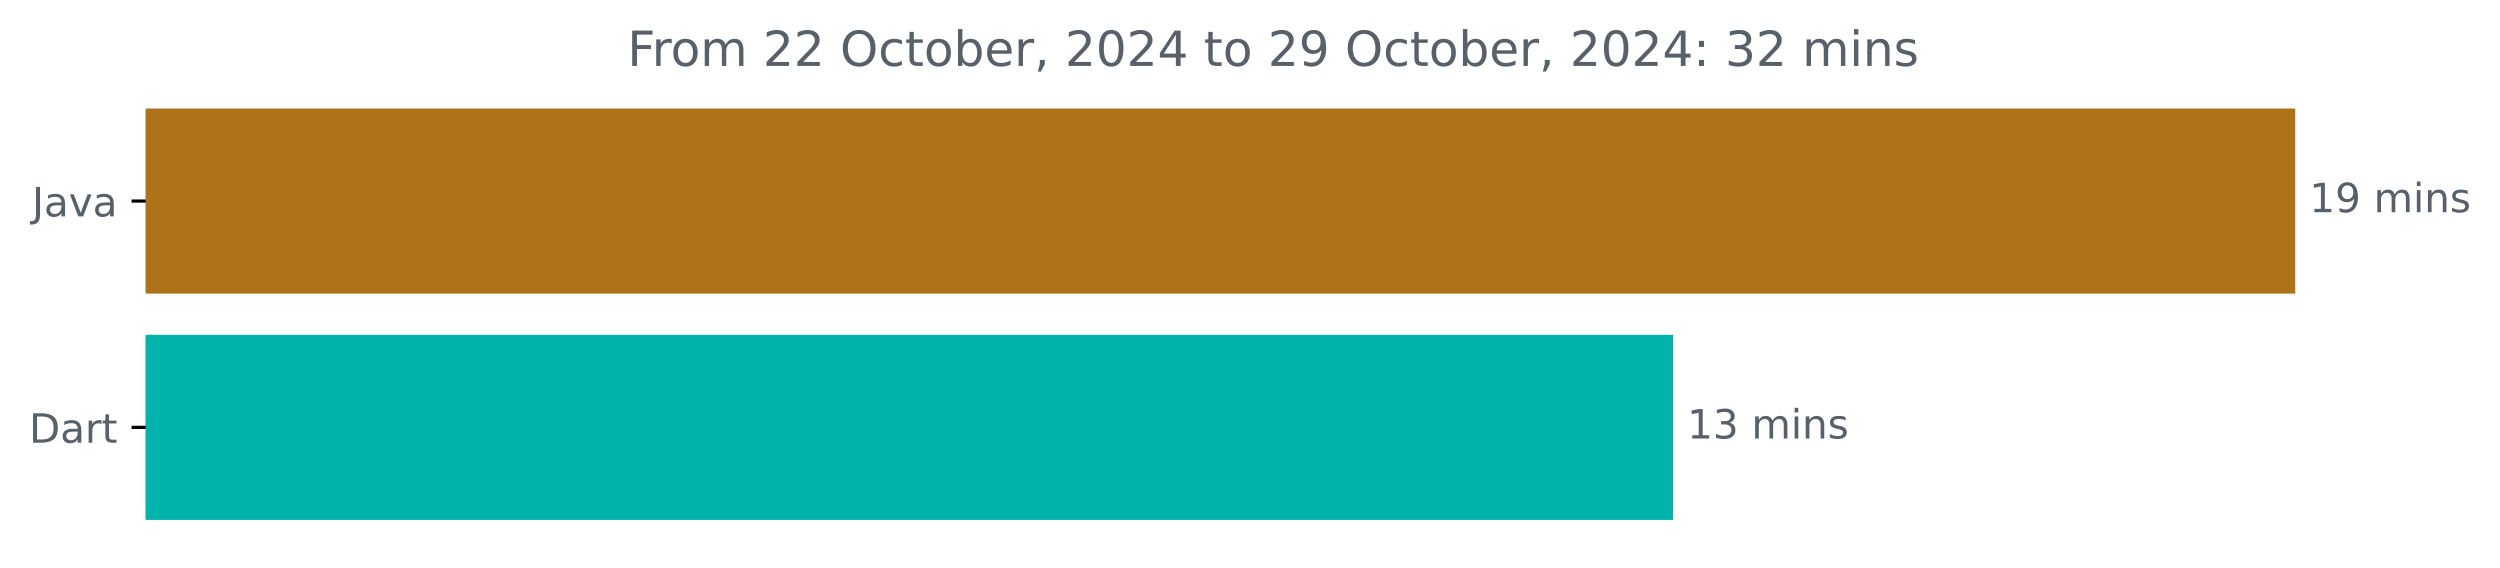
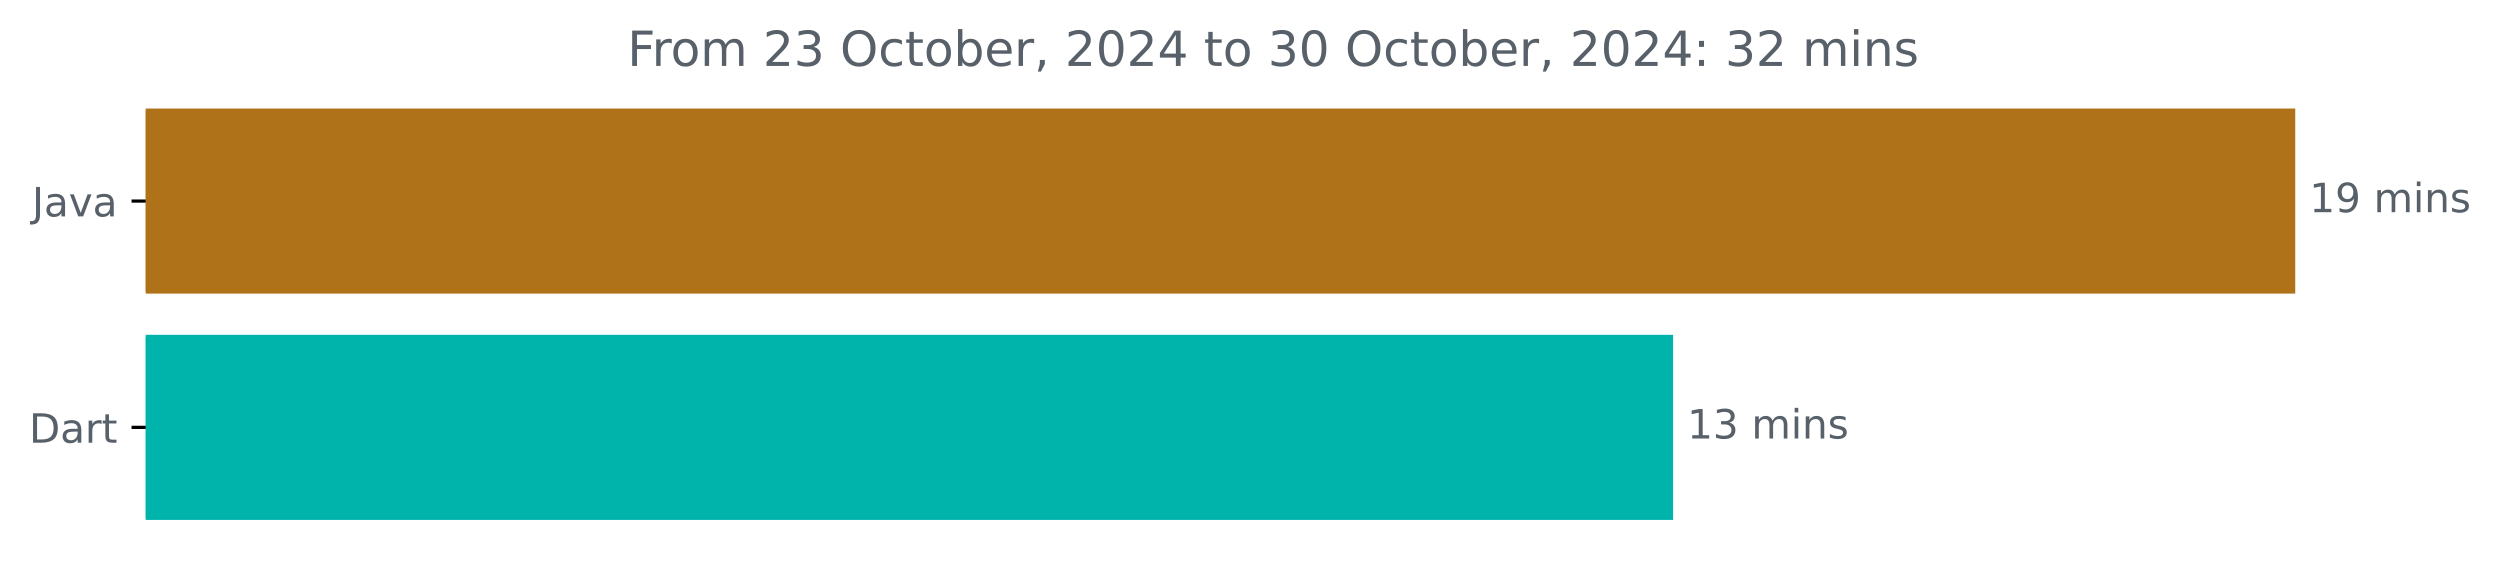
<svg xmlns="http://www.w3.org/2000/svg" xmlns:xlink="http://www.w3.org/1999/xlink" width="618.657pt" height="140.398pt" viewBox="0 0 618.657 140.398" version="1.1">
  <defs>
    <style type="text/css">*{stroke-linejoin: round; stroke-linecap: butt}</style>
  </defs>
  <g id="figure_1">
    <g id="patch_1">
      <path d="M 0 140.398  L 618.657 140.398  L 618.657 0  L 0 0  L 0 140.398  z " style="fill: none" />
    </g>
    <g id="axes_1">
      <g id="patch_2">
-         <path d="M 36.059 27.358  L 567.488 27.358  L 567.488 72.158  L 36.059 72.158  z " clip-path="url(#p86765bdeb0)" style="fill: #b07219; stroke: #b07219; stroke-linejoin: miter" />
+         <path d="M 36.059 27.358  L 567.488 27.358  L 567.488 72.158  L 36.059 72.158  z " clip-path="url(#p503366dde9)" style="fill: #b07219; stroke: #b07219; stroke-linejoin: miter" />
      </g>
      <g id="patch_3">
-         <path d="M 36.059 83.358  L 413.522 83.358  L 413.522 128.158  L 36.059 128.158  z " clip-path="url(#p86765bdeb0)" style="fill: #00b4ab; stroke: #00b4ab; stroke-linejoin: miter" />
+         <path d="M 36.059 83.358  L 413.522 83.358  L 413.522 128.158  L 36.059 128.158  z " clip-path="url(#p503366dde9)" style="fill: #00b4ab; stroke: #00b4ab; stroke-linejoin: miter" />
      </g>
      <g id="matplotlib.axis_1" />
      <g id="matplotlib.axis_2">
        <g id="ytick_1">
          <g id="line2d_1">
            <defs>
-               <path id="mf41015bcb2" d="M 0 0  L -3.5 0  " style="stroke: #000000; stroke-width: 0.8" />
+               <path id="m2518195e4d" d="M 0 0  L -3.5 0  " style="stroke: #000000; stroke-width: 0.8" />
            </defs>
            <g>
-               <use xlink:href="#mf41015bcb2" x="36.059" y="49.758" style="stroke: #000000; stroke-width: 0.8" />
+               <use xlink:href="#m2518195e4d" x="36.059" y="49.758" style="stroke: #000000; stroke-width: 0.8" />
            </g>
          </g>
          <g id="text_1">
            <g style="fill: #586069" transform="translate(7.934375 53.55734) scale(0.1 -0.1)">
              <defs>
                <path id="DejaVuSans-4a" d="M 628 4666  L 1259 4666  L 1259 325  Q 1259 -519 939 -900  Q 619 -1281 -91 -1281  L -331 -1281  L -331 -750  L -134 -750  Q 284 -750 456 -515  Q 628 -281 628 325  L 628 4666  z " transform="scale(0.015625)" />
                <path id="DejaVuSans-61" d="M 2194 1759  Q 1497 1759 1228 1600  Q 959 1441 959 1056  Q 959 750 1161 570  Q 1363 391 1709 391  Q 2188 391 2477 730  Q 2766 1069 2766 1631  L 2766 1759  L 2194 1759  z M 3341 1997  L 3341 0  L 2766 0  L 2766 531  Q 2569 213 2275 61  Q 1981 -91 1556 -91  Q 1019 -91 701 211  Q 384 513 384 1019  Q 384 1609 779 1909  Q 1175 2209 1959 2209  L 2766 2209  L 2766 2266  Q 2766 2663 2505 2880  Q 2244 3097 1772 3097  Q 1472 3097 1187 3025  Q 903 2953 641 2809  L 641 3341  Q 956 3463 1253 3523  Q 1550 3584 1831 3584  Q 2591 3584 2966 3190  Q 3341 2797 3341 1997  z " transform="scale(0.015625)" />
                <path id="DejaVuSans-76" d="M 191 3500  L 800 3500  L 1894 563  L 2988 3500  L 3597 3500  L 2284 0  L 1503 0  L 191 3500  z " transform="scale(0.015625)" />
              </defs>
              <use xlink:href="#DejaVuSans-4a" />
              <use xlink:href="#DejaVuSans-61" x="29.492" />
              <use xlink:href="#DejaVuSans-76" x="90.771" />
              <use xlink:href="#DejaVuSans-61" x="149.951" />
            </g>
          </g>
        </g>
        <g id="ytick_2">
          <g id="line2d_2">
            <g>
-               <use xlink:href="#mf41015bcb2" x="36.059" y="105.758" style="stroke: #000000; stroke-width: 0.8" />
+               <use xlink:href="#m2518195e4d" x="36.059" y="105.758" style="stroke: #000000; stroke-width: 0.8" />
            </g>
          </g>
          <g id="text_2">
            <g style="fill: #586069" transform="translate(7.2 109.5573) scale(0.1 -0.1)">
              <defs>
                <path id="DejaVuSans-44" d="M 1259 4147  L 1259 519  L 2022 519  Q 2988 519 3436 956  Q 3884 1394 3884 2338  Q 3884 3275 3436 3711  Q 2988 4147 2022 4147  L 1259 4147  z M 628 4666  L 1925 4666  Q 3281 4666 3915 4102  Q 4550 3538 4550 2338  Q 4550 1131 3912 565  Q 3275 0 1925 0  L 628 0  L 628 4666  z " transform="scale(0.015625)" />
                <path id="DejaVuSans-72" d="M 2631 2963  Q 2534 3019 2420 3045  Q 2306 3072 2169 3072  Q 1681 3072 1420 2755  Q 1159 2438 1159 1844  L 1159 0  L 581 0  L 581 3500  L 1159 3500  L 1159 2956  Q 1341 3275 1631 3429  Q 1922 3584 2338 3584  Q 2397 3584 2469 3576  Q 2541 3569 2628 3553  L 2631 2963  z " transform="scale(0.015625)" />
                <path id="DejaVuSans-74" d="M 1172 4494  L 1172 3500  L 2356 3500  L 2356 3053  L 1172 3053  L 1172 1153  Q 1172 725 1289 603  Q 1406 481 1766 481  L 2356 481  L 2356 0  L 1766 0  Q 1100 0 847 248  Q 594 497 594 1153  L 594 3053  L 172 3053  L 172 3500  L 594 3500  L 594 4494  L 1172 4494  z " transform="scale(0.015625)" />
              </defs>
              <use xlink:href="#DejaVuSans-44" />
              <use xlink:href="#DejaVuSans-61" x="77.002" />
              <use xlink:href="#DejaVuSans-72" x="138.281" />
              <use xlink:href="#DejaVuSans-74" x="179.395" />
            </g>
          </g>
        </g>
      </g>
      <g id="text_3">
        <g style="fill: #586069" transform="translate(571.4879 52.5175) scale(0.1 -0.1)">
          <defs>
            <path id="DejaVuSans-31" d="M 794 531  L 1825 531  L 1825 4091  L 703 3866  L 703 4441  L 1819 4666  L 2450 4666  L 2450 531  L 3481 531  L 3481 0  L 794 0  L 794 531  z " transform="scale(0.015625)" />
            <path id="DejaVuSans-39" d="M 703 97  L 703 672  Q 941 559 1184 500  Q 1428 441 1663 441  Q 2288 441 2617 861  Q 2947 1281 2994 2138  Q 2813 1869 2534 1725  Q 2256 1581 1919 1581  Q 1219 1581 811 2004  Q 403 2428 403 3163  Q 403 3881 828 4315  Q 1253 4750 1959 4750  Q 2769 4750 3195 4129  Q 3622 3509 3622 2328  Q 3622 1225 3098 567  Q 2575 -91 1691 -91  Q 1453 -91 1209 -44  Q 966 3 703 97  z M 1959 2075  Q 2384 2075 2632 2365  Q 2881 2656 2881 3163  Q 2881 3666 2632 3958  Q 2384 4250 1959 4250  Q 1534 4250 1286 3958  Q 1038 3666 1038 3163  Q 1038 2656 1286 2365  Q 1534 2075 1959 2075  z " transform="scale(0.015625)" />
            <path id="DejaVuSans-20" transform="scale(0.015625)" />
            <path id="DejaVuSans-6d" d="M 3328 2828  Q 3544 3216 3844 3400  Q 4144 3584 4550 3584  Q 5097 3584 5394 3201  Q 5691 2819 5691 2113  L 5691 0  L 5113 0  L 5113 2094  Q 5113 2597 4934 2840  Q 4756 3084 4391 3084  Q 3944 3084 3684 2787  Q 3425 2491 3425 1978  L 3425 0  L 2847 0  L 2847 2094  Q 2847 2600 2669 2842  Q 2491 3084 2119 3084  Q 1678 3084 1418 2786  Q 1159 2488 1159 1978  L 1159 0  L 581 0  L 581 3500  L 1159 3500  L 1159 2956  Q 1356 3278 1631 3431  Q 1906 3584 2284 3584  Q 2666 3584 2933 3390  Q 3200 3197 3328 2828  z " transform="scale(0.015625)" />
            <path id="DejaVuSans-69" d="M 603 3500  L 1178 3500  L 1178 0  L 603 0  L 603 3500  z M 603 4863  L 1178 4863  L 1178 4134  L 603 4134  L 603 4863  z " transform="scale(0.015625)" />
            <path id="DejaVuSans-6e" d="M 3513 2113  L 3513 0  L 2938 0  L 2938 2094  Q 2938 2591 2744 2837  Q 2550 3084 2163 3084  Q 1697 3084 1428 2787  Q 1159 2491 1159 1978  L 1159 0  L 581 0  L 581 3500  L 1159 3500  L 1159 2956  Q 1366 3272 1645 3428  Q 1925 3584 2291 3584  Q 2894 3584 3203 3211  Q 3513 2838 3513 2113  z " transform="scale(0.015625)" />
            <path id="DejaVuSans-73" d="M 2834 3397  L 2834 2853  Q 2591 2978 2328 3040  Q 2066 3103 1784 3103  Q 1356 3103 1142 2972  Q 928 2841 928 2578  Q 928 2378 1081 2264  Q 1234 2150 1697 2047  L 1894 2003  Q 2506 1872 2764 1633  Q 3022 1394 3022 966  Q 3022 478 2636 193  Q 2250 -91 1575 -91  Q 1294 -91 989 -36  Q 684 19 347 128  L 347 722  Q 666 556 975 473  Q 1284 391 1588 391  Q 1994 391 2212 530  Q 2431 669 2431 922  Q 2431 1156 2273 1281  Q 2116 1406 1581 1522  L 1381 1569  Q 847 1681 609 1914  Q 372 2147 372 2553  Q 372 3047 722 3315  Q 1072 3584 1716 3584  Q 2034 3584 2315 3537  Q 2597 3491 2834 3397  z " transform="scale(0.015625)" />
          </defs>
          <use xlink:href="#DejaVuSans-31" />
          <use xlink:href="#DejaVuSans-39" x="63.623" />
          <use xlink:href="#DejaVuSans-20" x="127.246" />
          <use xlink:href="#DejaVuSans-6d" x="159.033" />
          <use xlink:href="#DejaVuSans-69" x="256.445" />
          <use xlink:href="#DejaVuSans-6e" x="284.229" />
          <use xlink:href="#DejaVuSans-73" x="347.607" />
        </g>
      </g>
      <g id="text_4">
        <g style="fill: #586069" transform="translate(417.5218 108.5175) scale(0.1 -0.1)">
          <defs>
            <path id="DejaVuSans-33" d="M 2597 2516  Q 3050 2419 3304 2112  Q 3559 1806 3559 1356  Q 3559 666 3084 287  Q 2609 -91 1734 -91  Q 1441 -91 1130 -33  Q 819 25 488 141  L 488 750  Q 750 597 1062 519  Q 1375 441 1716 441  Q 2309 441 2620 675  Q 2931 909 2931 1356  Q 2931 1769 2642 2001  Q 2353 2234 1838 2234  L 1294 2234  L 1294 2753  L 1863 2753  Q 2328 2753 2575 2939  Q 2822 3125 2822 3475  Q 2822 3834 2567 4026  Q 2313 4219 1838 4219  Q 1578 4219 1281 4162  Q 984 4106 628 3988  L 628 4550  Q 988 4650 1302 4700  Q 1616 4750 1894 4750  Q 2613 4750 3031 4423  Q 3450 4097 3450 3541  Q 3450 3153 3228 2886  Q 3006 2619 2597 2516  z " transform="scale(0.015625)" />
          </defs>
          <use xlink:href="#DejaVuSans-31" />
          <use xlink:href="#DejaVuSans-33" x="63.623" />
          <use xlink:href="#DejaVuSans-20" x="127.246" />
          <use xlink:href="#DejaVuSans-6d" x="159.033" />
          <use xlink:href="#DejaVuSans-69" x="256.445" />
          <use xlink:href="#DejaVuSans-6e" x="284.229" />
          <use xlink:href="#DejaVuSans-73" x="347.607" />
        </g>
      </g>
      <g id="text_5">
        <g style="fill: #586069" transform="translate(155.2653 16.31812) scale(0.12 -0.12)">
          <defs>
            <path id="DejaVuSans-46" d="M 628 4666  L 3309 4666  L 3309 4134  L 1259 4134  L 1259 2759  L 3109 2759  L 3109 2228  L 1259 2228  L 1259 0  L 628 0  L 628 4666  z " transform="scale(0.015625)" />
            <path id="DejaVuSans-6f" d="M 1959 3097  Q 1497 3097 1228 2736  Q 959 2375 959 1747  Q 959 1119 1226 758  Q 1494 397 1959 397  Q 2419 397 2687 759  Q 2956 1122 2956 1747  Q 2956 2369 2687 2733  Q 2419 3097 1959 3097  z M 1959 3584  Q 2709 3584 3137 3096  Q 3566 2609 3566 1747  Q 3566 888 3137 398  Q 2709 -91 1959 -91  Q 1206 -91 779 398  Q 353 888 353 1747  Q 353 2609 779 3096  Q 1206 3584 1959 3584  z " transform="scale(0.015625)" />
            <path id="DejaVuSans-32" d="M 1228 531  L 3431 531  L 3431 0  L 469 0  L 469 531  Q 828 903 1448 1529  Q 2069 2156 2228 2338  Q 2531 2678 2651 2914  Q 2772 3150 2772 3378  Q 2772 3750 2511 3984  Q 2250 4219 1831 4219  Q 1534 4219 1204 4116  Q 875 4013 500 3803  L 500 4441  Q 881 4594 1212 4672  Q 1544 4750 1819 4750  Q 2544 4750 2975 4387  Q 3406 4025 3406 3419  Q 3406 3131 3298 2873  Q 3191 2616 2906 2266  Q 2828 2175 2409 1742  Q 1991 1309 1228 531  z " transform="scale(0.015625)" />
            <path id="DejaVuSans-4f" d="M 2522 4238  Q 1834 4238 1429 3725  Q 1025 3213 1025 2328  Q 1025 1447 1429 934  Q 1834 422 2522 422  Q 3209 422 3611 934  Q 4013 1447 4013 2328  Q 4013 3213 3611 3725  Q 3209 4238 2522 4238  z M 2522 4750  Q 3503 4750 4090 4092  Q 4678 3434 4678 2328  Q 4678 1225 4090 567  Q 3503 -91 2522 -91  Q 1538 -91 948 565  Q 359 1222 359 2328  Q 359 3434 948 4092  Q 1538 4750 2522 4750  z " transform="scale(0.015625)" />
            <path id="DejaVuSans-63" d="M 3122 3366  L 3122 2828  Q 2878 2963 2633 3030  Q 2388 3097 2138 3097  Q 1578 3097 1268 2742  Q 959 2388 959 1747  Q 959 1106 1268 751  Q 1578 397 2138 397  Q 2388 397 2633 464  Q 2878 531 3122 666  L 3122 134  Q 2881 22 2623 -34  Q 2366 -91 2075 -91  Q 1284 -91 818 406  Q 353 903 353 1747  Q 353 2603 823 3093  Q 1294 3584 2113 3584  Q 2378 3584 2631 3529  Q 2884 3475 3122 3366  z " transform="scale(0.015625)" />
            <path id="DejaVuSans-62" d="M 3116 1747  Q 3116 2381 2855 2742  Q 2594 3103 2138 3103  Q 1681 3103 1420 2742  Q 1159 2381 1159 1747  Q 1159 1113 1420 752  Q 1681 391 2138 391  Q 2594 391 2855 752  Q 3116 1113 3116 1747  z M 1159 2969  Q 1341 3281 1617 3432  Q 1894 3584 2278 3584  Q 2916 3584 3314 3078  Q 3713 2572 3713 1747  Q 3713 922 3314 415  Q 2916 -91 2278 -91  Q 1894 -91 1617 61  Q 1341 213 1159 525  L 1159 0  L 581 0  L 581 4863  L 1159 4863  L 1159 2969  z " transform="scale(0.015625)" />
            <path id="DejaVuSans-65" d="M 3597 1894  L 3597 1613  L 953 1613  Q 991 1019 1311 708  Q 1631 397 2203 397  Q 2534 397 2845 478  Q 3156 559 3463 722  L 3463 178  Q 3153 47 2828 -22  Q 2503 -91 2169 -91  Q 1331 -91 842 396  Q 353 884 353 1716  Q 353 2575 817 3079  Q 1281 3584 2069 3584  Q 2775 3584 3186 3129  Q 3597 2675 3597 1894  z M 3022 2063  Q 3016 2534 2758 2815  Q 2500 3097 2075 3097  Q 1594 3097 1305 2825  Q 1016 2553 972 2059  L 3022 2063  z " transform="scale(0.015625)" />
            <path id="DejaVuSans-2c" d="M 750 794  L 1409 794  L 1409 256  L 897 -744  L 494 -744  L 750 256  L 750 794  z " transform="scale(0.015625)" />
            <path id="DejaVuSans-30" d="M 2034 4250  Q 1547 4250 1301 3770  Q 1056 3291 1056 2328  Q 1056 1369 1301 889  Q 1547 409 2034 409  Q 2525 409 2770 889  Q 3016 1369 3016 2328  Q 3016 3291 2770 3770  Q 2525 4250 2034 4250  z M 2034 4750  Q 2819 4750 3233 4129  Q 3647 3509 3647 2328  Q 3647 1150 3233 529  Q 2819 -91 2034 -91  Q 1250 -91 836 529  Q 422 1150 422 2328  Q 422 3509 836 4129  Q 1250 4750 2034 4750  z " transform="scale(0.015625)" />
            <path id="DejaVuSans-34" d="M 2419 4116  L 825 1625  L 2419 1625  L 2419 4116  z M 2253 4666  L 3047 4666  L 3047 1625  L 3713 1625  L 3713 1100  L 3047 1100  L 3047 0  L 2419 0  L 2419 1100  L 313 1100  L 313 1709  L 2253 4666  z " transform="scale(0.015625)" />
            <path id="DejaVuSans-3a" d="M 750 794  L 1409 794  L 1409 0  L 750 0  L 750 794  z M 750 3309  L 1409 3309  L 1409 2516  L 750 2516  L 750 3309  z " transform="scale(0.015625)" />
          </defs>
          <use xlink:href="#DejaVuSans-46" />
          <use xlink:href="#DejaVuSans-72" x="50.27" />
          <use xlink:href="#DejaVuSans-6f" x="89.133" />
          <use xlink:href="#DejaVuSans-6d" x="150.314" />
          <use xlink:href="#DejaVuSans-20" x="247.727" />
          <use xlink:href="#DejaVuSans-32" x="279.514" />
-           <use xlink:href="#DejaVuSans-32" x="343.137" />
+           <use xlink:href="#DejaVuSans-33" x="343.137" />
          <use xlink:href="#DejaVuSans-20" x="406.76" />
          <use xlink:href="#DejaVuSans-4f" x="438.547" />
          <use xlink:href="#DejaVuSans-63" x="517.258" />
          <use xlink:href="#DejaVuSans-74" x="572.238" />
          <use xlink:href="#DejaVuSans-6f" x="611.447" />
          <use xlink:href="#DejaVuSans-62" x="672.629" />
          <use xlink:href="#DejaVuSans-65" x="736.105" />
          <use xlink:href="#DejaVuSans-72" x="797.629" />
          <use xlink:href="#DejaVuSans-2c" x="838.742" />
          <use xlink:href="#DejaVuSans-20" x="870.529" />
          <use xlink:href="#DejaVuSans-32" x="902.316" />
          <use xlink:href="#DejaVuSans-30" x="965.939" />
          <use xlink:href="#DejaVuSans-32" x="1029.562" />
          <use xlink:href="#DejaVuSans-34" x="1093.186" />
          <use xlink:href="#DejaVuSans-20" x="1156.809" />
          <use xlink:href="#DejaVuSans-74" x="1188.596" />
          <use xlink:href="#DejaVuSans-6f" x="1227.805" />
          <use xlink:href="#DejaVuSans-20" x="1288.986" />
-           <use xlink:href="#DejaVuSans-32" x="1320.773" />
-           <use xlink:href="#DejaVuSans-39" x="1384.396" />
+           <use xlink:href="#DejaVuSans-33" x="1320.773" />
+           <use xlink:href="#DejaVuSans-30" x="1384.396" />
          <use xlink:href="#DejaVuSans-20" x="1448.02" />
          <use xlink:href="#DejaVuSans-4f" x="1479.807" />
          <use xlink:href="#DejaVuSans-63" x="1558.518" />
          <use xlink:href="#DejaVuSans-74" x="1613.498" />
          <use xlink:href="#DejaVuSans-6f" x="1652.707" />
          <use xlink:href="#DejaVuSans-62" x="1713.889" />
          <use xlink:href="#DejaVuSans-65" x="1777.365" />
          <use xlink:href="#DejaVuSans-72" x="1838.889" />
          <use xlink:href="#DejaVuSans-2c" x="1880.002" />
          <use xlink:href="#DejaVuSans-20" x="1911.789" />
          <use xlink:href="#DejaVuSans-32" x="1943.576" />
          <use xlink:href="#DejaVuSans-30" x="2007.199" />
          <use xlink:href="#DejaVuSans-32" x="2070.822" />
          <use xlink:href="#DejaVuSans-34" x="2134.445" />
          <use xlink:href="#DejaVuSans-3a" x="2198.068" />
          <use xlink:href="#DejaVuSans-20" x="2231.76" />
          <use xlink:href="#DejaVuSans-33" x="2263.547" />
          <use xlink:href="#DejaVuSans-32" x="2327.17" />
          <use xlink:href="#DejaVuSans-20" x="2390.793" />
          <use xlink:href="#DejaVuSans-6d" x="2422.58" />
          <use xlink:href="#DejaVuSans-69" x="2519.992" />
          <use xlink:href="#DejaVuSans-6e" x="2547.775" />
          <use xlink:href="#DejaVuSans-73" x="2611.154" />
        </g>
      </g>
    </g>
  </g>
  <defs>
-     <clipPath id="p86765bdeb0">
+     <clipPath id="p503366dde9">
      <rect x="36.059" y="22.318" width="558" height="110.88" />
    </clipPath>
  </defs>
</svg>
